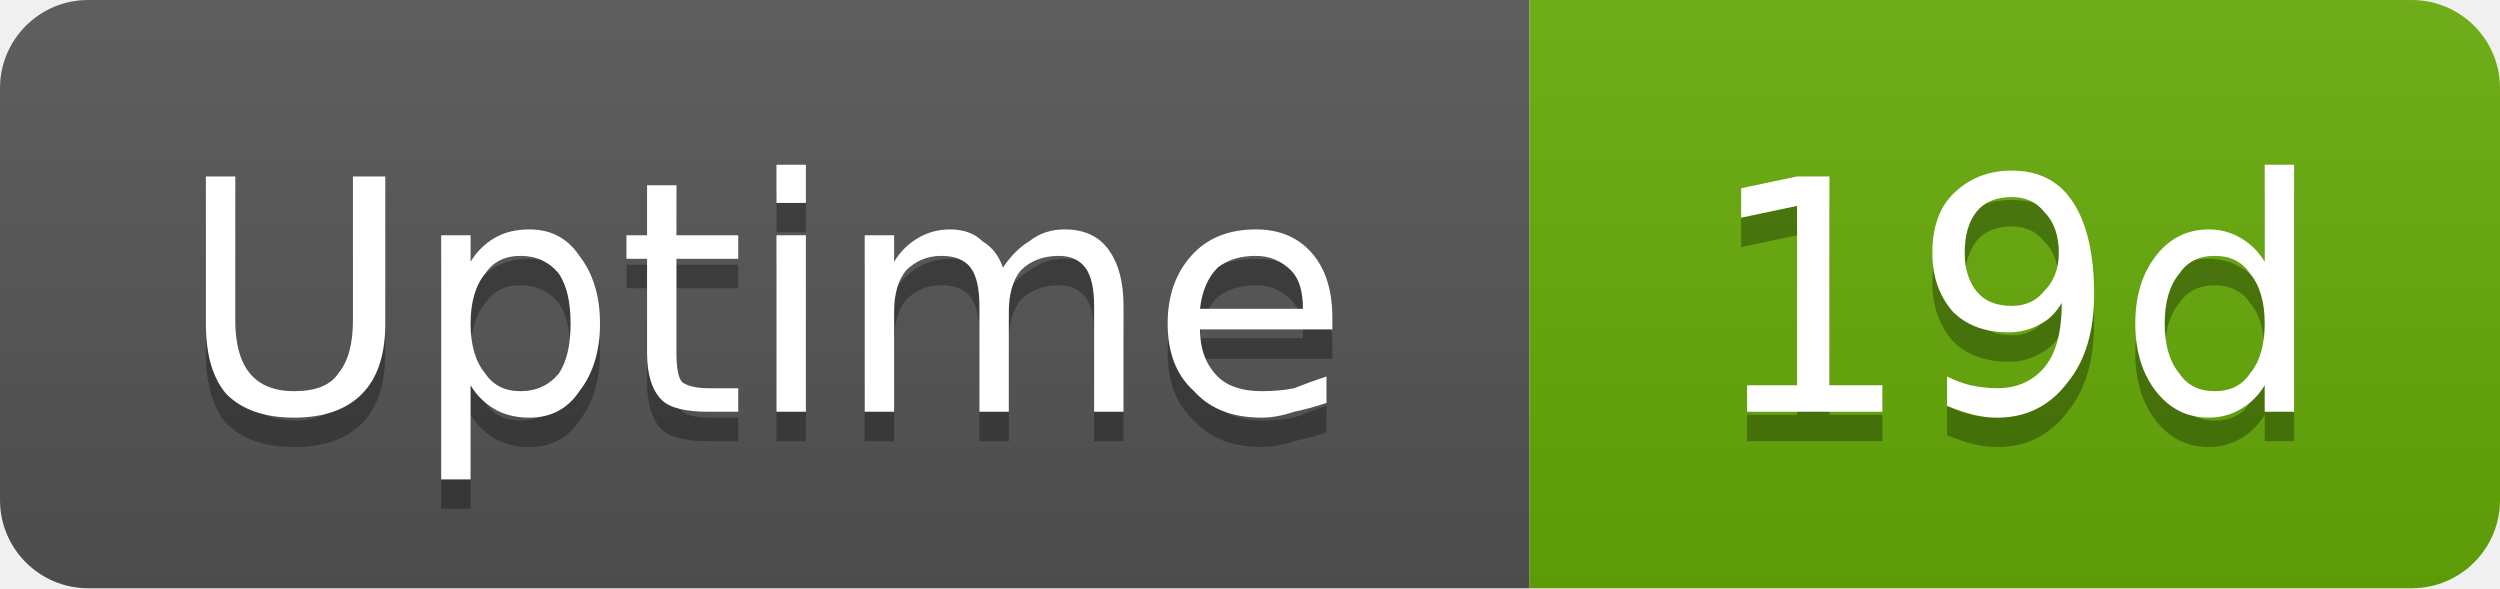
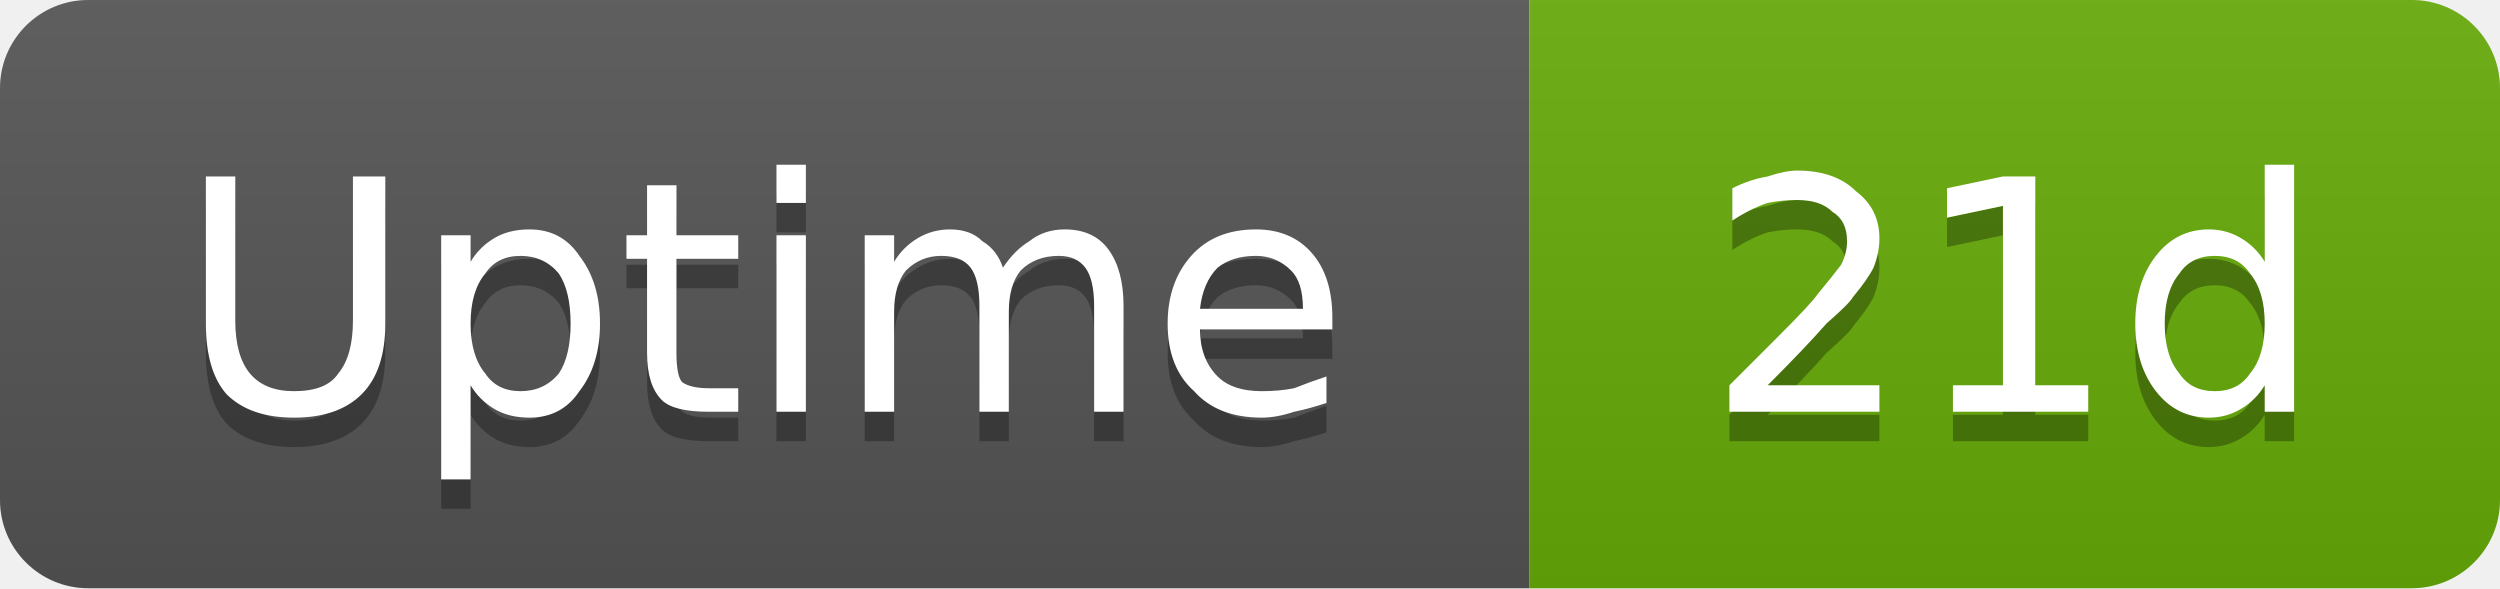
- <svg xmlns="http://www.w3.org/2000/svg" width="85" height="20" viewBox="0 0 85 20" role="img" aria-label="Uptime: 19d">
+ <svg xmlns="http://www.w3.org/2000/svg" width="85" height="20" viewBox="0 0 85 20" role="img" aria-label="Uptime: 21d">
  <linearGradient id="g-cluster_uptime_days" x2="0" y2="100%">
    <stop offset="0" stop-color="#bbb" stop-opacity=".1" />
    <stop offset="1" stop-opacity=".1" />
  </linearGradient>
  <clipPath id="r-cluster_uptime_days">
    <rect width="85" height="20" rx="3" fill="#fff" />
  </clipPath>
  <g clip-path="url(#r-cluster_uptime_days)">
    <rect width="52" height="20" fill="#555" />
    <rect x="52" width="33" height="20" fill="#67ac09" />
    <rect width="85" height="20" fill="url(#g-cluster_uptime_days)" />
    <path transform="translate(0 1)" fill="#010101" fill-opacity=".3" d="M7.0 6.0L8.0 6.0L8.0 10.9Q8.0 12.1 8.5 12.7Q9.0 13.3 10.0 13.3Q11.1 13.3 11.5 12.7Q12.0 12.1 12.0 10.9L12.0 6.0L13.1 6.0L13.1 11.0Q13.1 12.6 12.3 13.4Q11.5 14.2 10.0 14.2Q8.5 14.2 7.7 13.4Q7.0 12.6 7.0 11.0L7.0 6.0ZM16.0 13.1L16.0 16.3L15.0 16.3L15.0 8.0L16.0 8.0L16.0 8.9Q16.3 8.4 16.8 8.1Q17.3 7.8 18.0 7.8Q19.1 7.8 19.7 8.7Q20.4 9.6 20.4 11.0Q20.4 12.4 19.7 13.3Q19.1 14.2 18.0 14.2Q17.3 14.2 16.8 13.9Q16.3 13.6 16.0 13.1ZM19.4 11.0Q19.4 9.9 19.0 9.3Q18.5 8.7 17.7 8.7Q16.9 8.7 16.5 9.3Q16.0 9.9 16.0 11.0Q16.0 12.1 16.5 12.7Q16.9 13.3 17.7 13.3Q18.5 13.3 19.0 12.7Q19.4 12.1 19.4 11.0ZM23.0 6.3L23.0 8.0L25.1 8.0L25.1 8.8L23.0 8.8L23.0 12.0Q23.0 12.8 23.2 13.0Q23.5 13.2 24.1 13.2L25.1 13.2L25.1 14.0L24.1 14.0Q22.9 14.0 22.5 13.6Q22.0 13.1 22.0 12.0L22.0 8.8L21.3 8.8L21.3 8.0L22.0 8.0L22.0 6.3L23.0 6.3ZM26.4 8.0L27.4 8.0L27.4 14.0L26.4 14.0L26.4 8.0ZM26.4 5.6L27.4 5.6L27.4 6.9L26.4 6.9L26.4 5.6ZM34.1 9.1Q34.5 8.5 35.0 8.2Q35.5 7.8 36.2 7.8Q37.2 7.8 37.7 8.5Q38.2 9.2 38.2 10.4L38.2 14.0L37.2 14.0L37.2 10.4Q37.2 9.5 36.9 9.1Q36.6 8.7 36.0 8.7Q35.2 8.7 34.7 9.2Q34.3 9.7 34.3 10.6L34.3 14.0L33.3 14.0L33.3 10.4Q33.3 9.5 33.0 9.1Q32.7 8.7 32.0 8.7Q31.3 8.7 30.8 9.2Q30.4 9.7 30.4 10.6L30.4 14.0L29.4 14.0L29.4 8.0L30.4 8.0L30.4 8.9Q30.7 8.4 31.2 8.1Q31.7 7.8 32.3 7.8Q33.0 7.8 33.4 8.2Q33.9 8.5 34.1 9.1ZM45.3 10.8L45.3 11.2L40.8 11.2Q40.8 12.2 41.4 12.8Q41.9 13.3 42.9 13.3Q43.5 13.3 44.0 13.2Q44.5 13.0 45.1 12.8L45.1 13.7Q44.5 13.9 44.0 14.0Q43.4 14.2 42.9 14.2Q41.4 14.2 40.6 13.3Q39.7 12.5 39.7 11.0Q39.7 9.6 40.5 8.7Q41.3 7.8 42.7 7.8Q43.9 7.8 44.6 8.6Q45.3 9.4 45.3 10.8ZM44.3 10.5Q44.3 9.6 43.9 9.2Q43.4 8.7 42.7 8.7Q41.9 8.7 41.4 9.1Q40.9 9.6 40.8 10.5L44.3 10.5Z" />
    <path fill="#fff" d="M7.0 6.0L8.0 6.0L8.0 10.9Q8.0 12.1 8.5 12.7Q9.0 13.3 10.0 13.3Q11.1 13.3 11.5 12.7Q12.0 12.1 12.0 10.9L12.0 6.0L13.1 6.0L13.1 11.0Q13.1 12.6 12.3 13.4Q11.5 14.2 10.0 14.2Q8.5 14.2 7.7 13.4Q7.0 12.6 7.0 11.0L7.0 6.0ZM16.0 13.1L16.0 16.3L15.0 16.3L15.0 8.0L16.0 8.0L16.0 8.9Q16.3 8.4 16.8 8.1Q17.3 7.8 18.0 7.8Q19.1 7.8 19.7 8.7Q20.4 9.6 20.4 11.0Q20.4 12.4 19.7 13.3Q19.1 14.2 18.0 14.2Q17.3 14.2 16.8 13.9Q16.3 13.6 16.0 13.1ZM19.4 11.0Q19.4 9.9 19.0 9.3Q18.5 8.7 17.7 8.7Q16.9 8.7 16.5 9.3Q16.0 9.9 16.0 11.0Q16.0 12.1 16.5 12.7Q16.9 13.3 17.7 13.3Q18.5 13.3 19.0 12.7Q19.4 12.1 19.4 11.0ZM23.0 6.3L23.0 8.0L25.1 8.0L25.1 8.8L23.0 8.8L23.0 12.0Q23.0 12.8 23.2 13.0Q23.5 13.2 24.1 13.2L25.1 13.2L25.1 14.0L24.1 14.0Q22.9 14.0 22.5 13.6Q22.0 13.1 22.0 12.0L22.0 8.8L21.3 8.8L21.3 8.0L22.0 8.0L22.0 6.3L23.0 6.3ZM26.4 8.0L27.4 8.0L27.4 14.0L26.4 14.0L26.4 8.0ZM26.4 5.6L27.4 5.6L27.4 6.9L26.4 6.9L26.4 5.6ZM34.1 9.1Q34.5 8.5 35.0 8.2Q35.5 7.8 36.2 7.8Q37.2 7.8 37.7 8.5Q38.2 9.2 38.2 10.4L38.2 14.0L37.2 14.0L37.2 10.4Q37.2 9.5 36.9 9.1Q36.6 8.7 36.0 8.7Q35.2 8.7 34.7 9.2Q34.3 9.7 34.3 10.6L34.3 14.0L33.3 14.0L33.3 10.4Q33.3 9.5 33.0 9.1Q32.7 8.7 32.0 8.7Q31.3 8.7 30.8 9.2Q30.4 9.7 30.4 10.6L30.4 14.0L29.4 14.0L29.4 8.0L30.4 8.0L30.4 8.9Q30.7 8.4 31.2 8.1Q31.7 7.8 32.3 7.8Q33.0 7.8 33.4 8.2Q33.9 8.5 34.1 9.1ZM45.3 10.8L45.3 11.2L40.8 11.2Q40.8 12.2 41.4 12.8Q41.9 13.3 42.9 13.3Q43.5 13.3 44.0 13.2Q44.5 13.0 45.1 12.8L45.1 13.7Q44.5 13.9 44.0 14.0Q43.4 14.2 42.9 14.2Q41.4 14.2 40.6 13.3Q39.7 12.5 39.7 11.0Q39.7 9.6 40.5 8.7Q41.3 7.8 42.7 7.8Q43.9 7.8 44.6 8.6Q45.3 9.4 45.3 10.8ZM44.3 10.5Q44.3 9.6 43.9 9.2Q43.4 8.7 42.7 8.7Q41.9 8.7 41.4 9.1Q40.9 9.6 40.8 10.5L44.3 10.5Z" />
-     <path transform="translate(0 1)" fill="#010101" fill-opacity=".3" d="M59.4 13.1L61.1 13.1L61.1 7.0L59.2 7.4L59.2 6.4L61.1 6.0L62.2 6.0L62.2 13.1L64.0 13.1L64.0 14.0L59.4 14.0L59.4 13.1ZM66.2 13.8L66.2 12.8Q66.6 13.0 67.0 13.1Q67.5 13.2 67.9 13.2Q68.9 13.2 69.5 12.5Q70.1 11.8 70.1 10.3Q69.8 10.8 69.4 11.0Q68.9 11.3 68.3 11.3Q67.1 11.3 66.4 10.6Q65.7 9.8 65.7 8.6Q65.7 7.3 66.4 6.6Q67.2 5.8 68.4 5.8Q69.8 5.8 70.5 6.9Q71.2 8.0 71.2 10.0Q71.2 11.9 70.3 13.0Q69.4 14.2 67.9 14.2Q67.5 14.2 67.1 14.1Q66.7 14.0 66.2 13.8ZM68.4 10.4Q69.1 10.4 69.5 9.9Q70.0 9.4 70.0 8.6Q70.0 7.7 69.5 7.2Q69.1 6.7 68.4 6.7Q67.6 6.7 67.2 7.2Q66.8 7.7 66.8 8.6Q66.8 9.4 67.2 9.9Q67.6 10.4 68.4 10.4ZM77.0 8.9L77.0 5.6L78.0 5.6L78.0 14.0L77.0 14.0L77.0 13.1Q76.7 13.6 76.2 13.9Q75.7 14.2 75.1 14.2Q74.0 14.2 73.3 13.3Q72.6 12.4 72.6 11.0Q72.6 9.6 73.3 8.7Q74.0 7.8 75.1 7.8Q75.7 7.8 76.2 8.1Q76.7 8.4 77.0 8.9ZM73.6 11.0Q73.6 12.1 74.1 12.7Q74.5 13.3 75.3 13.3Q76.1 13.3 76.5 12.7Q77.0 12.1 77.0 11.0Q77.0 9.9 76.5 9.3Q76.1 8.7 75.3 8.7Q74.5 8.7 74.1 9.3Q73.6 9.9 73.6 11.0Z" />
-     <path fill="#fff" d="M59.4 13.1L61.1 13.1L61.1 7.0L59.2 7.4L59.2 6.4L61.1 6.0L62.2 6.0L62.2 13.1L64.0 13.1L64.0 14.0L59.4 14.0L59.4 13.1ZM66.2 13.8L66.2 12.8Q66.6 13.0 67.0 13.1Q67.5 13.2 67.9 13.2Q68.9 13.2 69.5 12.5Q70.1 11.8 70.1 10.3Q69.8 10.8 69.4 11.0Q68.9 11.3 68.3 11.3Q67.1 11.3 66.4 10.6Q65.7 9.8 65.7 8.6Q65.7 7.3 66.4 6.6Q67.2 5.8 68.4 5.8Q69.8 5.8 70.5 6.9Q71.2 8.0 71.2 10.0Q71.2 11.9 70.3 13.0Q69.4 14.2 67.9 14.2Q67.5 14.2 67.1 14.1Q66.7 14.0 66.2 13.8ZM68.4 10.4Q69.1 10.4 69.5 9.9Q70.0 9.4 70.0 8.6Q70.0 7.7 69.5 7.2Q69.1 6.7 68.4 6.7Q67.6 6.7 67.2 7.2Q66.8 7.7 66.8 8.6Q66.8 9.4 67.2 9.9Q67.6 10.4 68.4 10.4ZM77.0 8.9L77.0 5.6L78.0 5.6L78.0 14.0L77.0 14.0L77.0 13.1Q76.7 13.6 76.2 13.9Q75.7 14.2 75.1 14.2Q74.0 14.2 73.3 13.3Q72.6 12.4 72.6 11.0Q72.6 9.6 73.3 8.7Q74.0 7.8 75.1 7.8Q75.7 7.8 76.2 8.1Q76.7 8.4 77.0 8.9ZM73.6 11.0Q73.6 12.1 74.1 12.7Q74.5 13.3 75.3 13.3Q76.1 13.3 76.5 12.7Q77.0 12.1 77.0 11.0Q77.0 9.9 76.5 9.3Q76.1 8.7 75.3 8.7Q74.5 8.7 74.1 9.3Q73.6 9.9 73.6 11.0Z" />
+     <path transform="translate(0 1)" fill="#010101" fill-opacity=".3" d="M60.1 13.1L63.9 13.1L63.9 14.0L58.8 14.0L58.8 13.1Q59.4 12.5 60.5 11.4Q61.6 10.3 61.8 10.0Q62.3 9.4 62.6 9.0Q62.8 8.6 62.8 8.2Q62.8 7.5 62.3 7.2Q61.9 6.8 61.1 6.8Q60.6 6.8 60.1 6.9Q59.5 7.1 58.9 7.5L58.9 6.4Q59.5 6.1 60.1 6.0Q60.7 5.8 61.1 5.8Q62.4 5.8 63.1 6.5Q63.9 7.1 63.9 8.1Q63.9 8.6 63.7 9.1Q63.5 9.5 63.0 10.1Q62.9 10.3 62.1 11.0Q61.4 11.8 60.1 13.1ZM66.4 13.1L68.1 13.1L68.1 7.0L66.2 7.4L66.2 6.4L68.1 6.0L69.2 6.0L69.2 13.1L71.0 13.1L71.0 14.0L66.4 14.0L66.4 13.1ZM77.0 8.9L77.0 5.6L78.0 5.6L78.0 14.0L77.0 14.0L77.0 13.1Q76.7 13.6 76.2 13.9Q75.7 14.2 75.1 14.2Q74.0 14.2 73.3 13.3Q72.6 12.4 72.6 11.0Q72.6 9.6 73.3 8.7Q74.0 7.8 75.1 7.8Q75.7 7.8 76.2 8.1Q76.7 8.4 77.0 8.9ZM73.6 11.0Q73.6 12.1 74.1 12.7Q74.5 13.3 75.3 13.3Q76.1 13.3 76.5 12.7Q77.0 12.1 77.0 11.0Q77.0 9.9 76.5 9.3Q76.1 8.7 75.3 8.7Q74.5 8.7 74.1 9.3Q73.6 9.9 73.6 11.0Z" />
+     <path fill="#fff" d="M60.1 13.1L63.9 13.1L63.9 14.0L58.8 14.0L58.8 13.1Q59.4 12.5 60.5 11.4Q61.6 10.3 61.8 10.0Q62.3 9.4 62.6 9.0Q62.8 8.6 62.8 8.2Q62.8 7.5 62.3 7.2Q61.9 6.8 61.1 6.8Q60.6 6.8 60.1 6.9Q59.5 7.1 58.9 7.5L58.9 6.4Q59.5 6.1 60.1 6.0Q60.7 5.8 61.1 5.8Q62.4 5.8 63.1 6.5Q63.9 7.1 63.9 8.1Q63.9 8.6 63.7 9.1Q63.5 9.5 63.0 10.1Q62.9 10.3 62.1 11.0Q61.4 11.8 60.1 13.1ZM66.4 13.1L68.1 13.1L68.1 7.0L66.2 7.4L66.2 6.4L68.1 6.0L69.2 6.0L69.2 13.1L71.0 13.1L71.0 14.0L66.4 14.0L66.4 13.1ZM77.0 8.9L77.0 5.6L78.0 5.6L78.0 14.0L77.0 14.0L77.0 13.1Q76.7 13.6 76.2 13.9Q75.7 14.2 75.1 14.2Q74.0 14.2 73.3 13.3Q72.6 12.4 72.6 11.0Q72.6 9.6 73.3 8.7Q74.0 7.8 75.1 7.8Q75.7 7.8 76.2 8.1Q76.7 8.4 77.0 8.9ZM73.6 11.0Q73.6 12.1 74.1 12.7Q74.5 13.3 75.3 13.3Q76.1 13.3 76.5 12.7Q77.0 12.1 77.0 11.0Q77.0 9.9 76.5 9.3Q76.1 8.7 75.3 8.7Q74.5 8.7 74.1 9.3Q73.6 9.9 73.6 11.0Z" />
  </g>
</svg>
